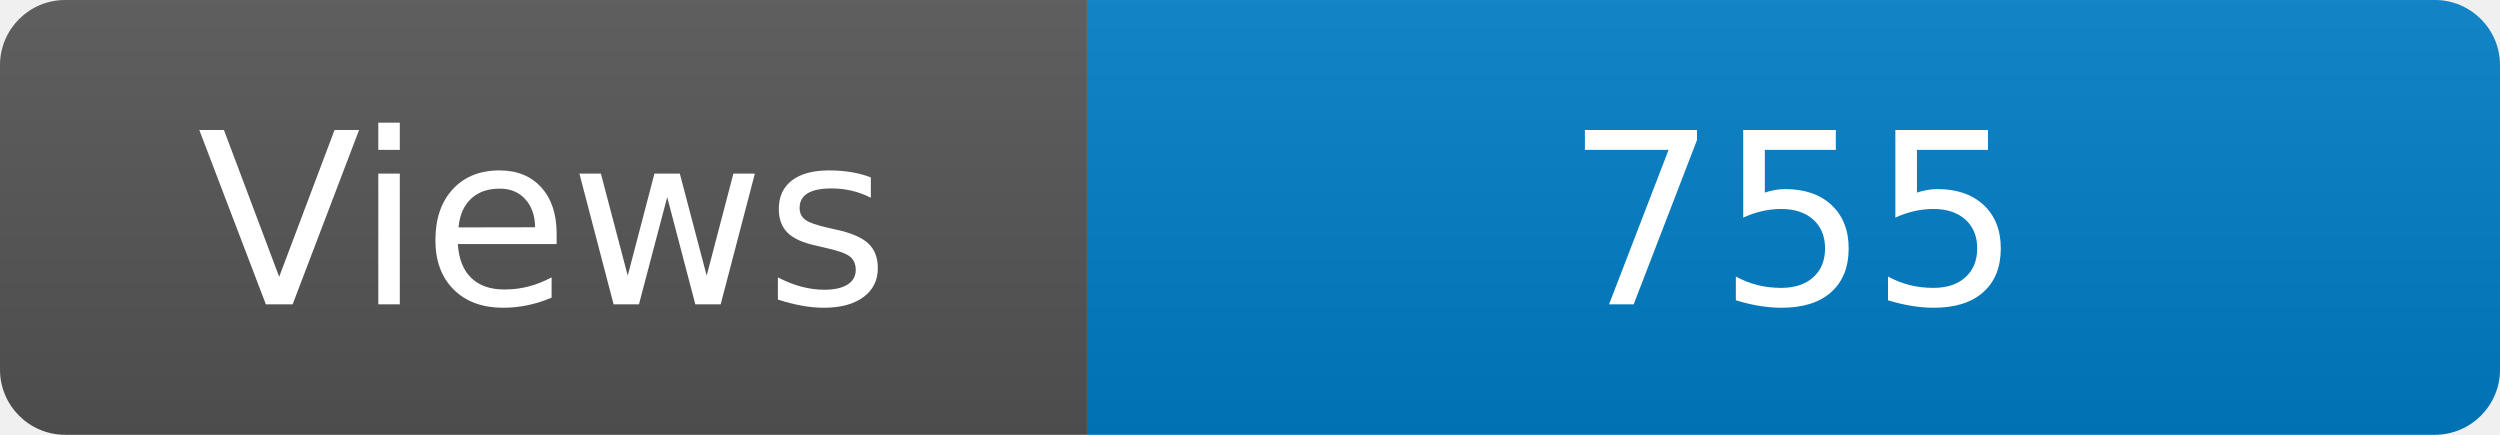
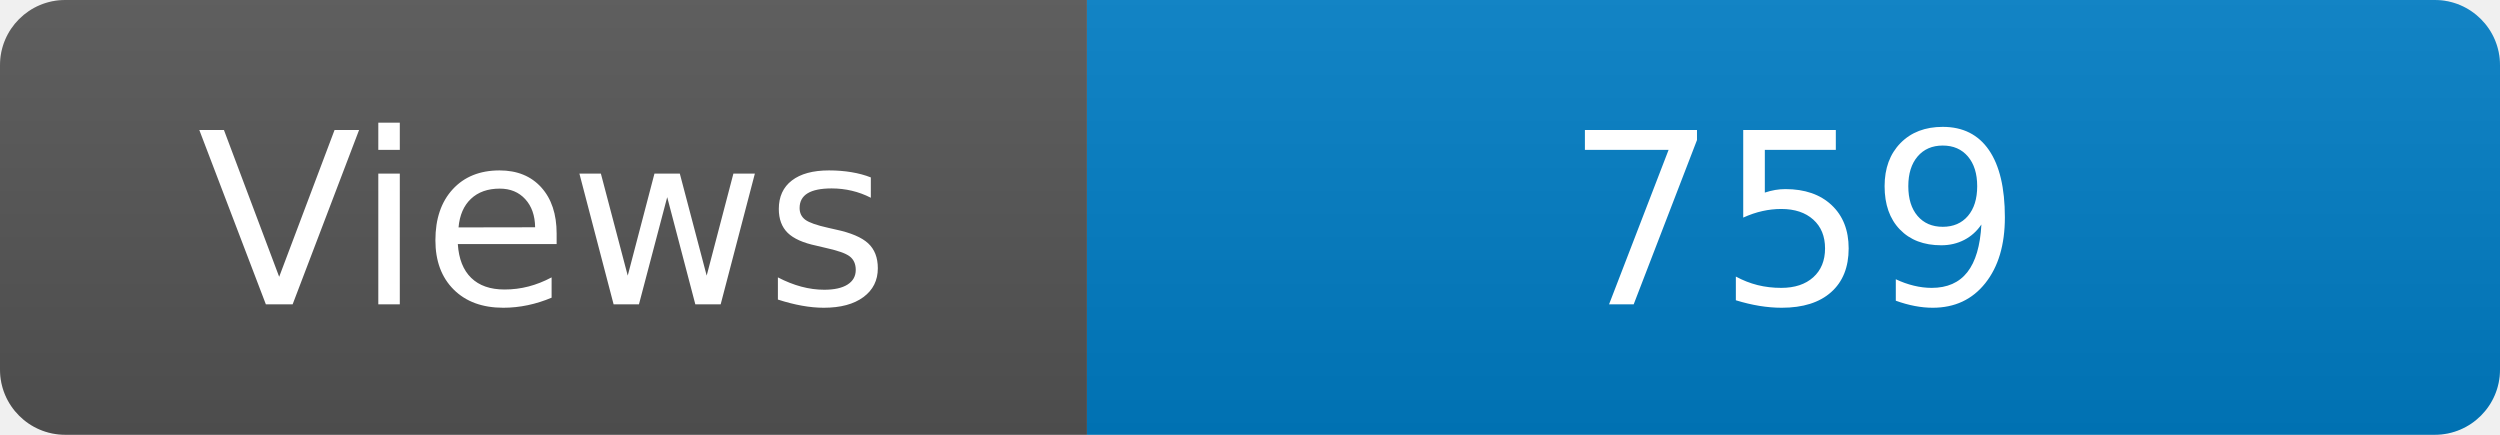
<svg xmlns="http://www.w3.org/2000/svg" width="115" height="20" role="img" aria-label="Maintained?: yes">
  <linearGradient id="s" x2="0" y2="100%">
    <stop offset="0" stop-color="#bbb" stop-opacity=".1" />
    <stop offset="1" stop-opacity=".1" />
  </linearGradient>
  <clipPath id="r">
    <rect width="115" height="20" rx="3" fill="#fff" />
  </clipPath>
  <g clip-path="url(#r)">
    <rect width="50" height="20" fill="#555" />
    <rect x="50" width="160" height="20" fill="#007ec6" />
    <rect width="115" height="20" fill="url(#s)" />
  </g>
  <g fill="#fff" text-anchor="middle" font-family="Verdana,Geneva,DejaVu Sans,sans-serif" font-size="110">
    <text x="250" y="140" transform="scale(.1)" fill="#fff">Views</text>
-     <text x="825" y="140" transform="scale(.1)" fill="#fff">755</text>
+     <text x="825" y="140" transform="scale(.1)" fill="#fff">759</text>
  </g>
</svg>
